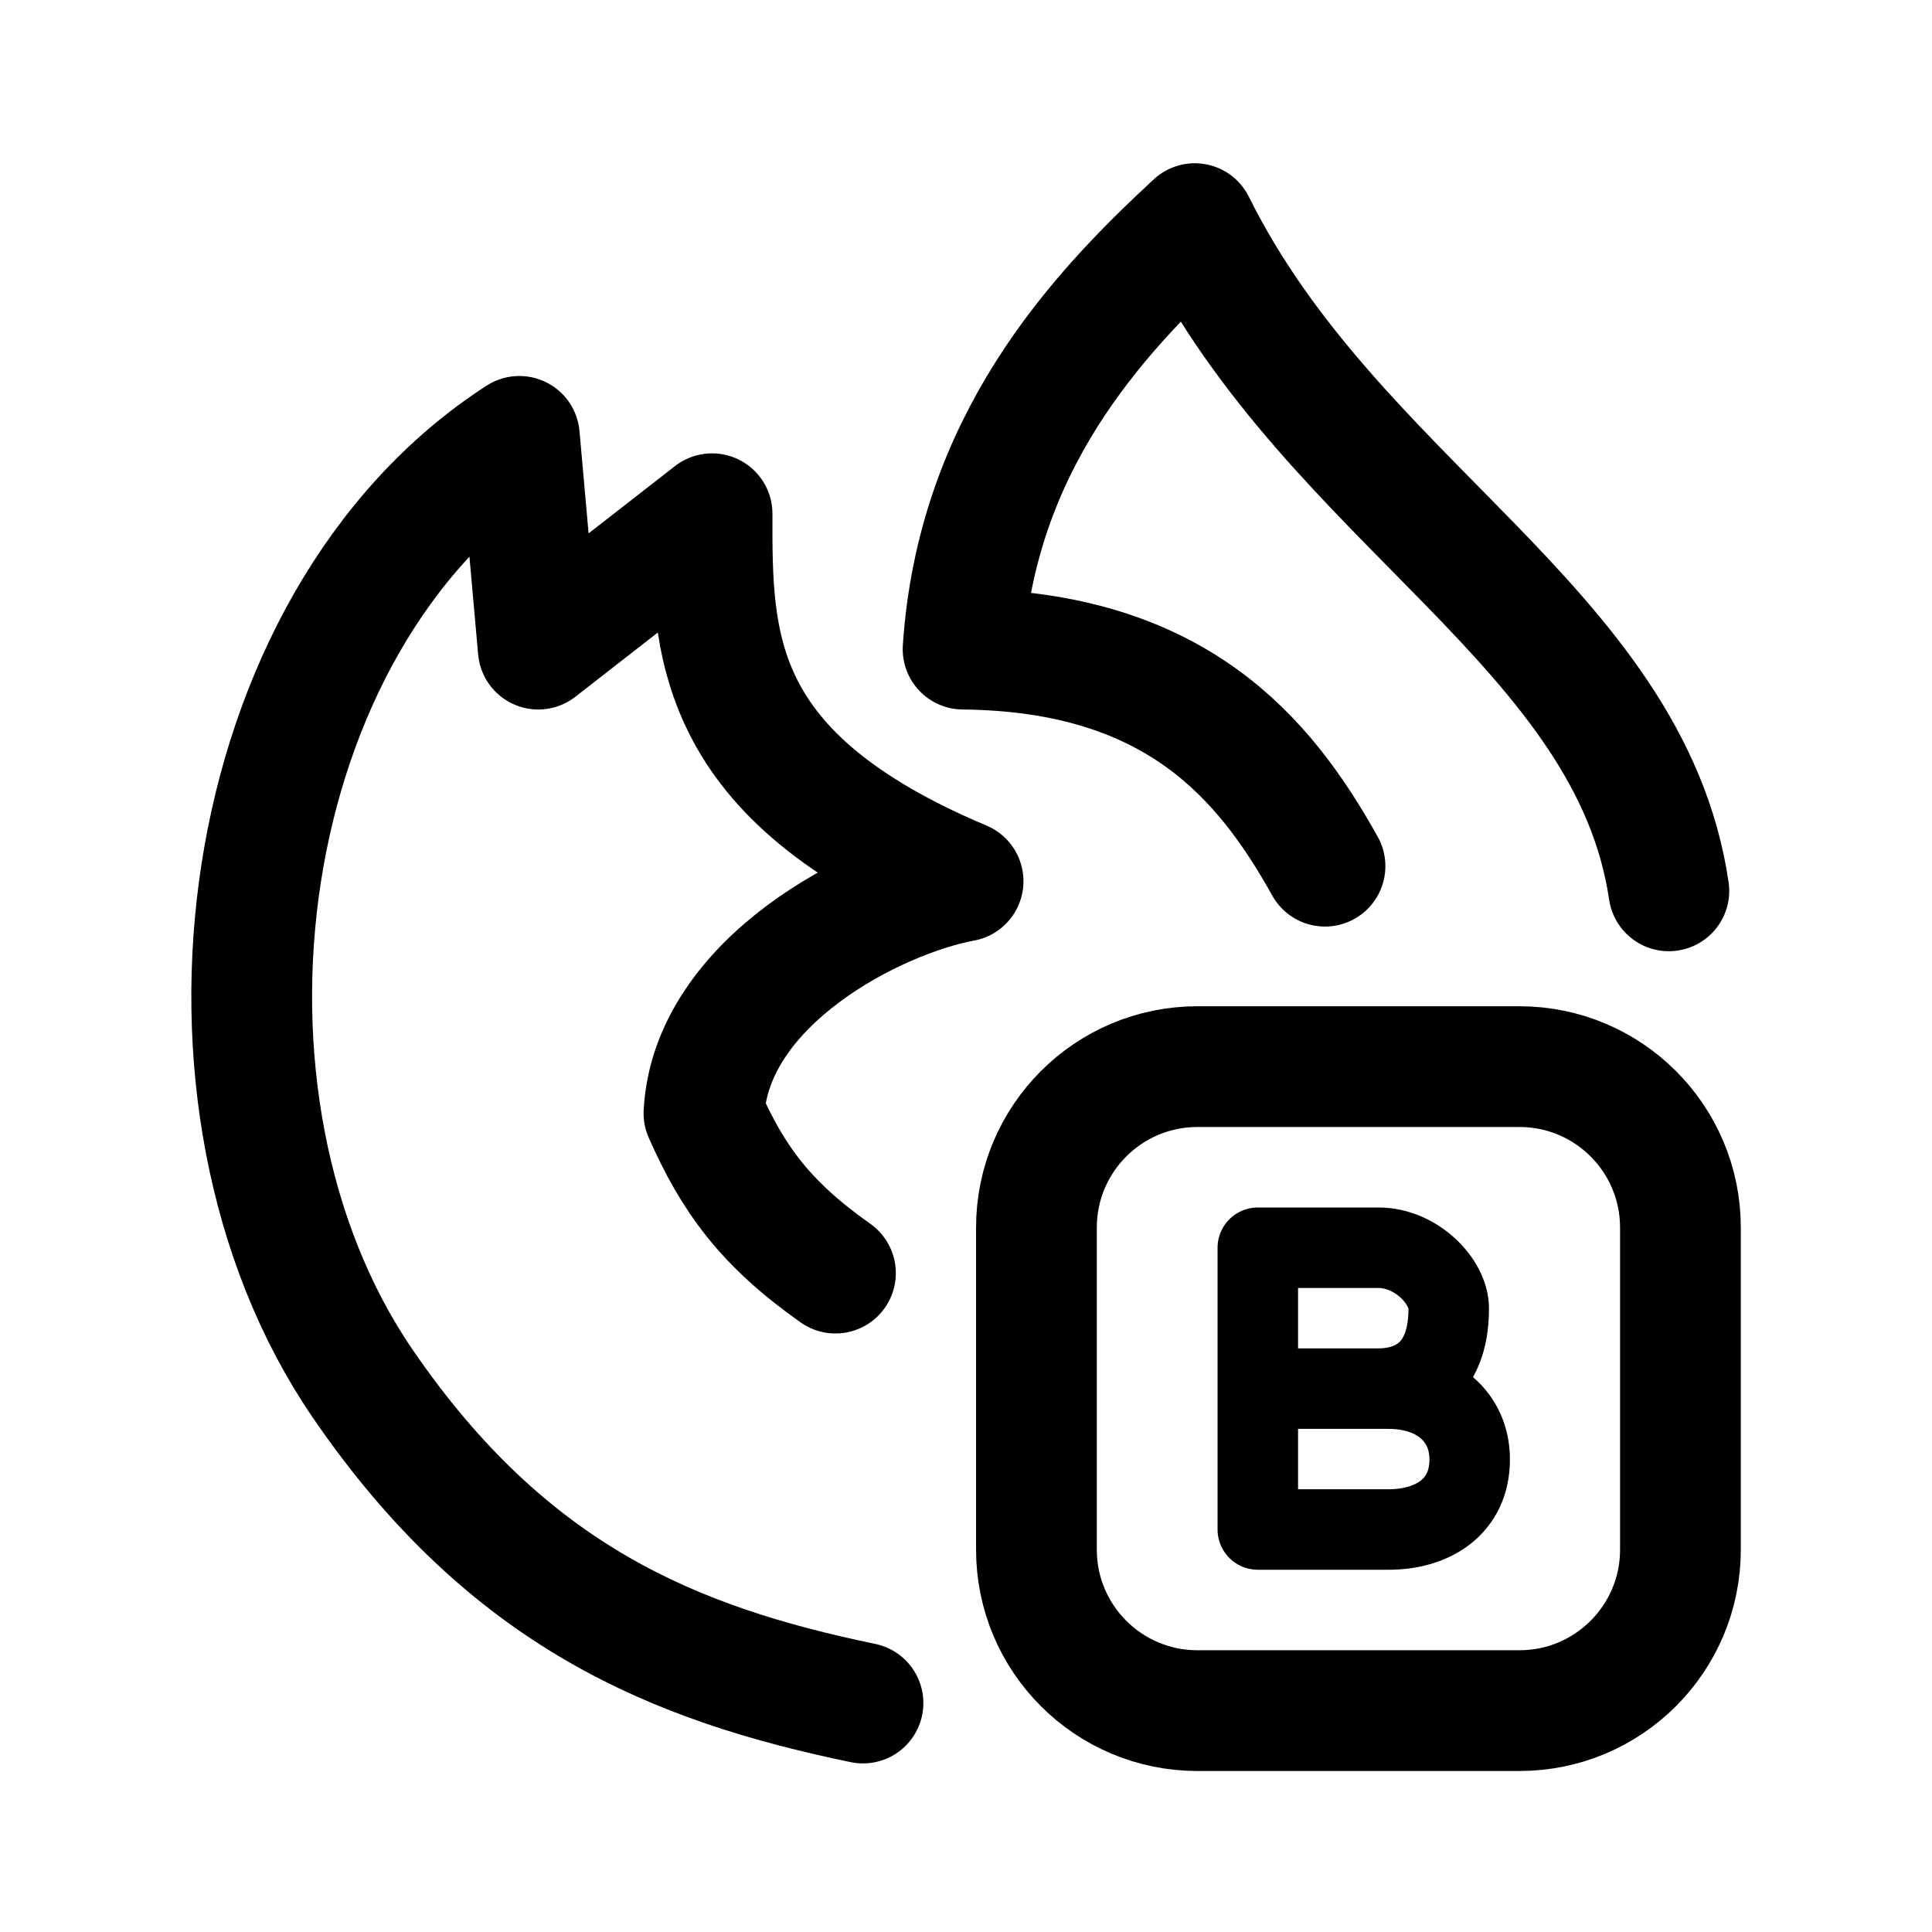
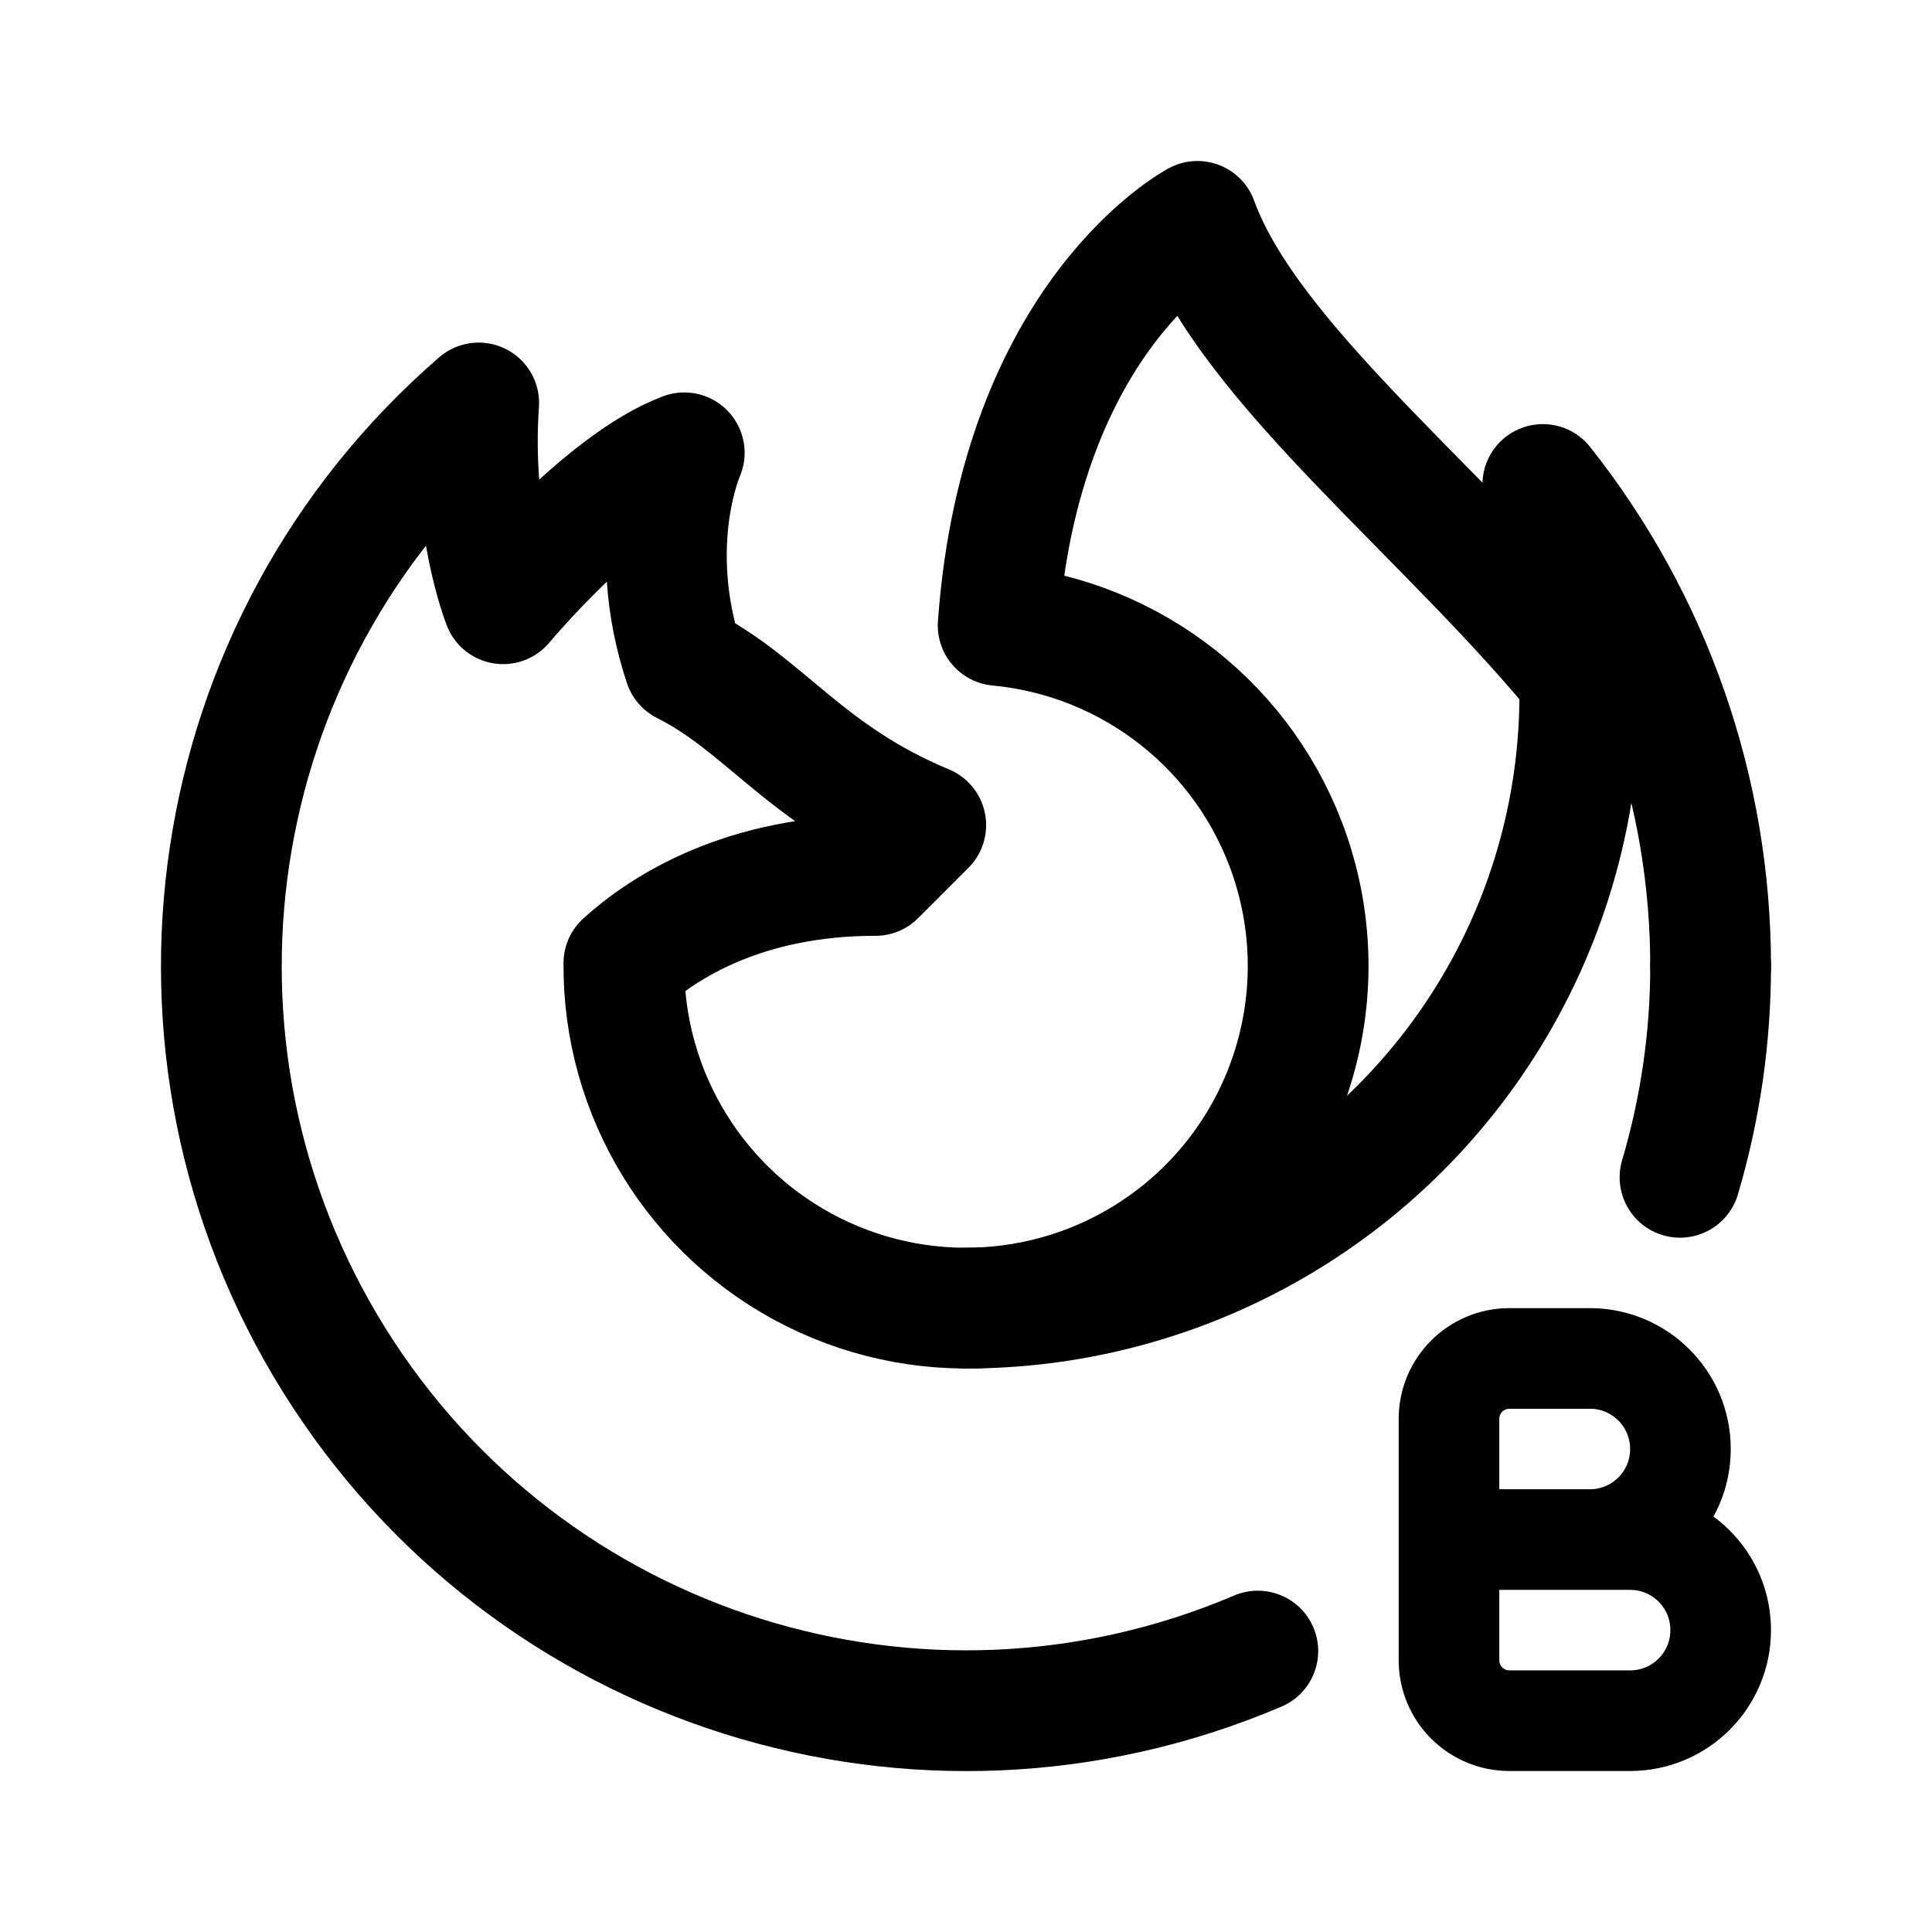
- <svg xmlns="http://www.w3.org/2000/svg" width="192" height="192" fill="none" stroke="#000" stroke-linejoin="round" stroke-width="12">
-   <path d="M103 122c0-8.84 7.16-16 16-16h32c8.84 0 16 7.16 16 16v32a16 16 0 0 1-16 16h-32c-8.84 0-16-7.16-16-16z" />
-   <path stroke-linecap="round" d="M83.026 126.52c-6.974-4.924-10.182-9.345-13.068-15.881.7-13.112 17.002-21.448 25.752-23.065C70.773 77.08 70.733 64.07 70.764 51.054l-17.27 13.455-1.882-21.143v0C23.186 61.713 16.81 109.399 36.042 137.5c14.505 21.197 31.061 27.878 49.721 31.746m80.086-80.715c-3.855-26.126-33.338-38.55-47.112-66.308-9.96 9.205-21.668 21.96-23.027 42.286 21.014.21 29.894 10.674 35.967 21.571" />
-   <path stroke-width="8" d="M125 152v-28h12c3.737 0 6.974 3.346 6.974 6.031 0 6.62-4.065 7.969-6.974 7.969h-12 13c4.793 0 8.056 2.805 8.056 7.042 0 4.71-3.7 6.958-8.056 6.958z" />
+ <svg xmlns="http://www.w3.org/2000/svg" width="192" height="192" viewBox="0 0 192 192" fill="none">
+   <path d="M162 171h-12a6 6 0 0 1-6-6v-12m0 0h18m-18 0v-11.999a6 6 0 0 1 6-6h8M158 153a9 9 0 1 0 0-18m4 36a9 9 0 1 0 0-18" stroke="#000" stroke-width="10" stroke-miterlimit="6" stroke-linecap="round" stroke-linejoin="round" />
+   <path d="M170 96a77.012 77.012 0 0 0-16.675-47.852A60.997 60.997 0 0 1 96 130" stroke="#000" stroke-width="12" stroke-linecap="round" stroke-linejoin="round" />
+   <path d="M170 96c0 7.14-1.033 14.211-3.042 21M119 22s-17.554 9.24-19.805 40.15a33.997 33.997 0 0 1 29.001 22.921 34.006 34.006 0 0 1-11.498 37.903 34.001 34.001 0 0 1-54.697-27.255C65.921 92.166 73.878 87 87 87l5-5c-12-5-16-12-24-16-4-12 0-21 0-21-8 3-18 15-18 15s-3.245-8.112-2.428-19.953A74 74 0 0 0 125 164.081M119 22c5.202 14.304 25.2 29.455 38.554 46" stroke="#000" stroke-width="12" stroke-linecap="round" stroke-linejoin="round" />
</svg>
